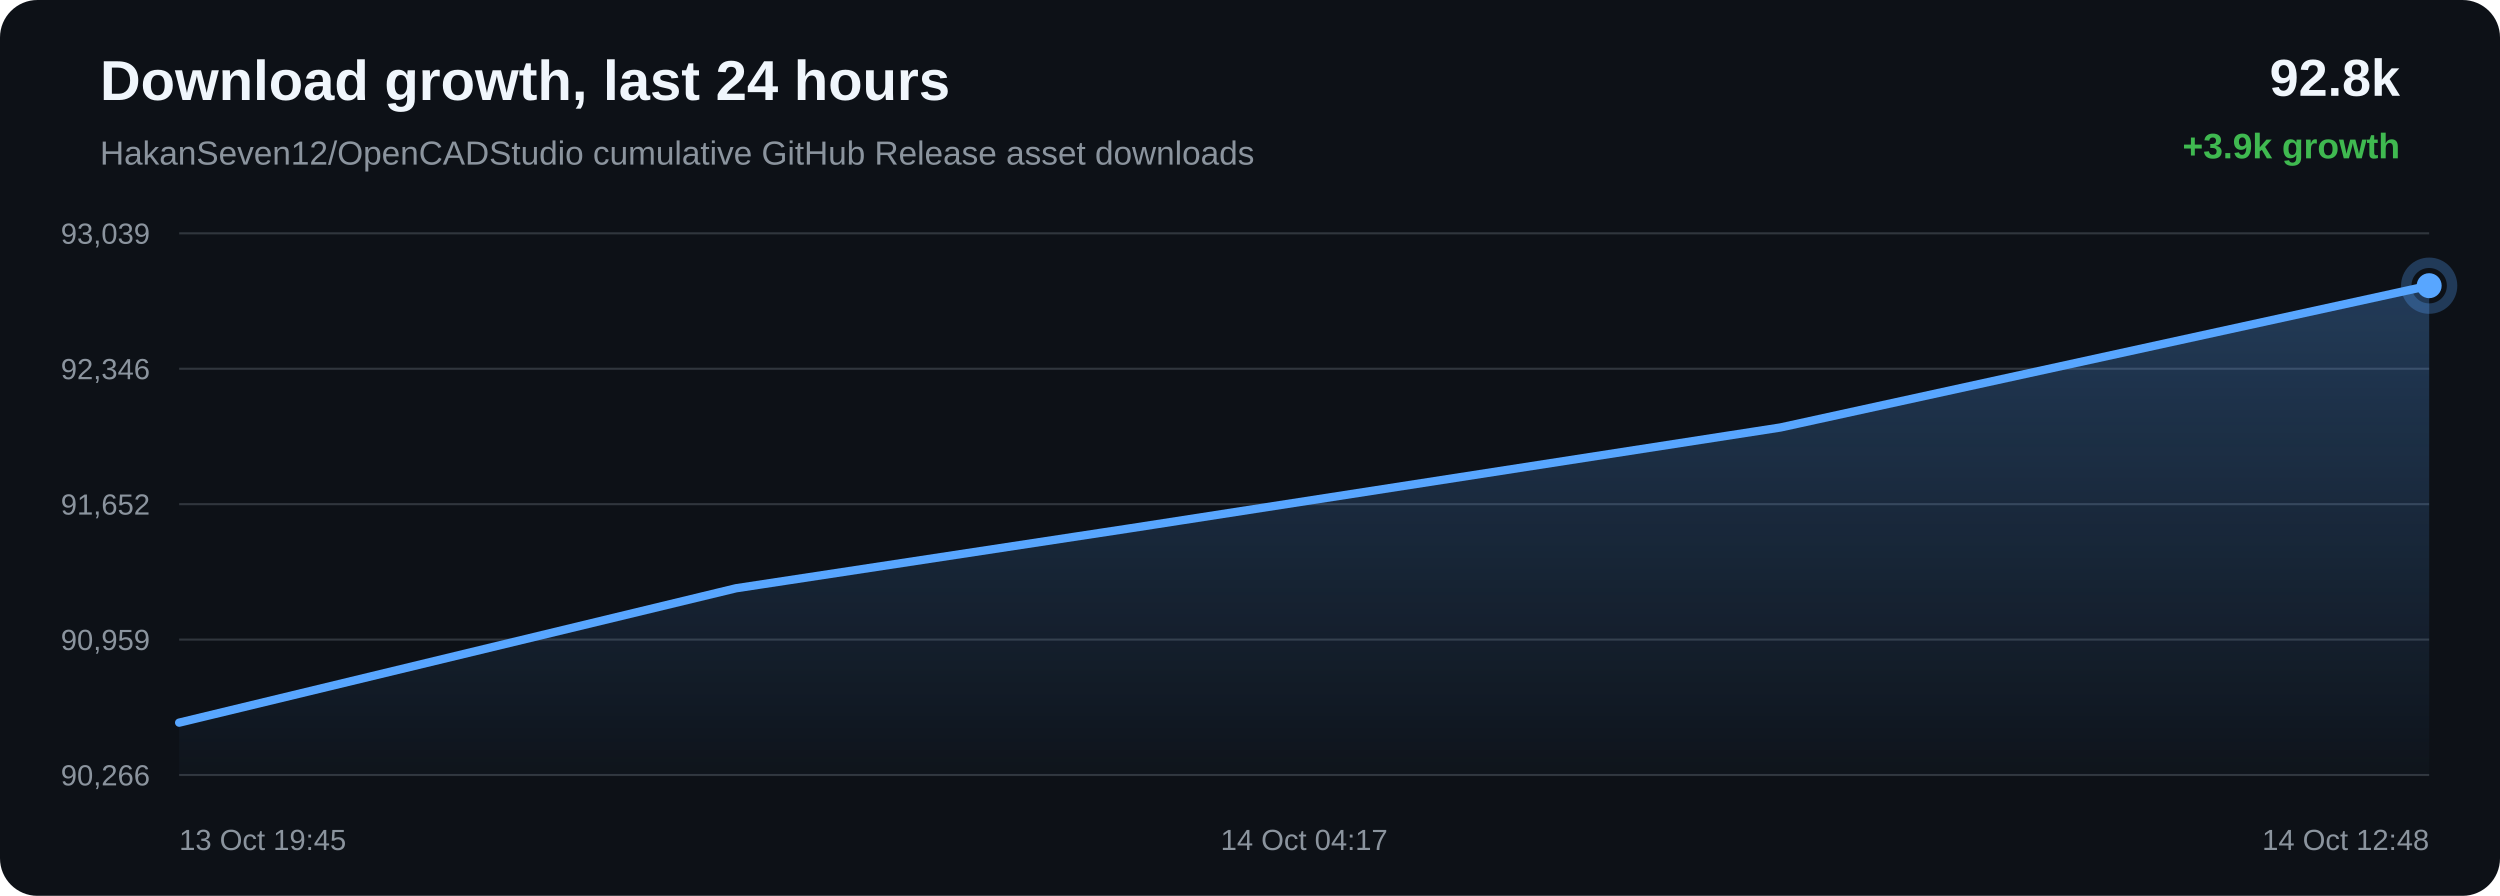
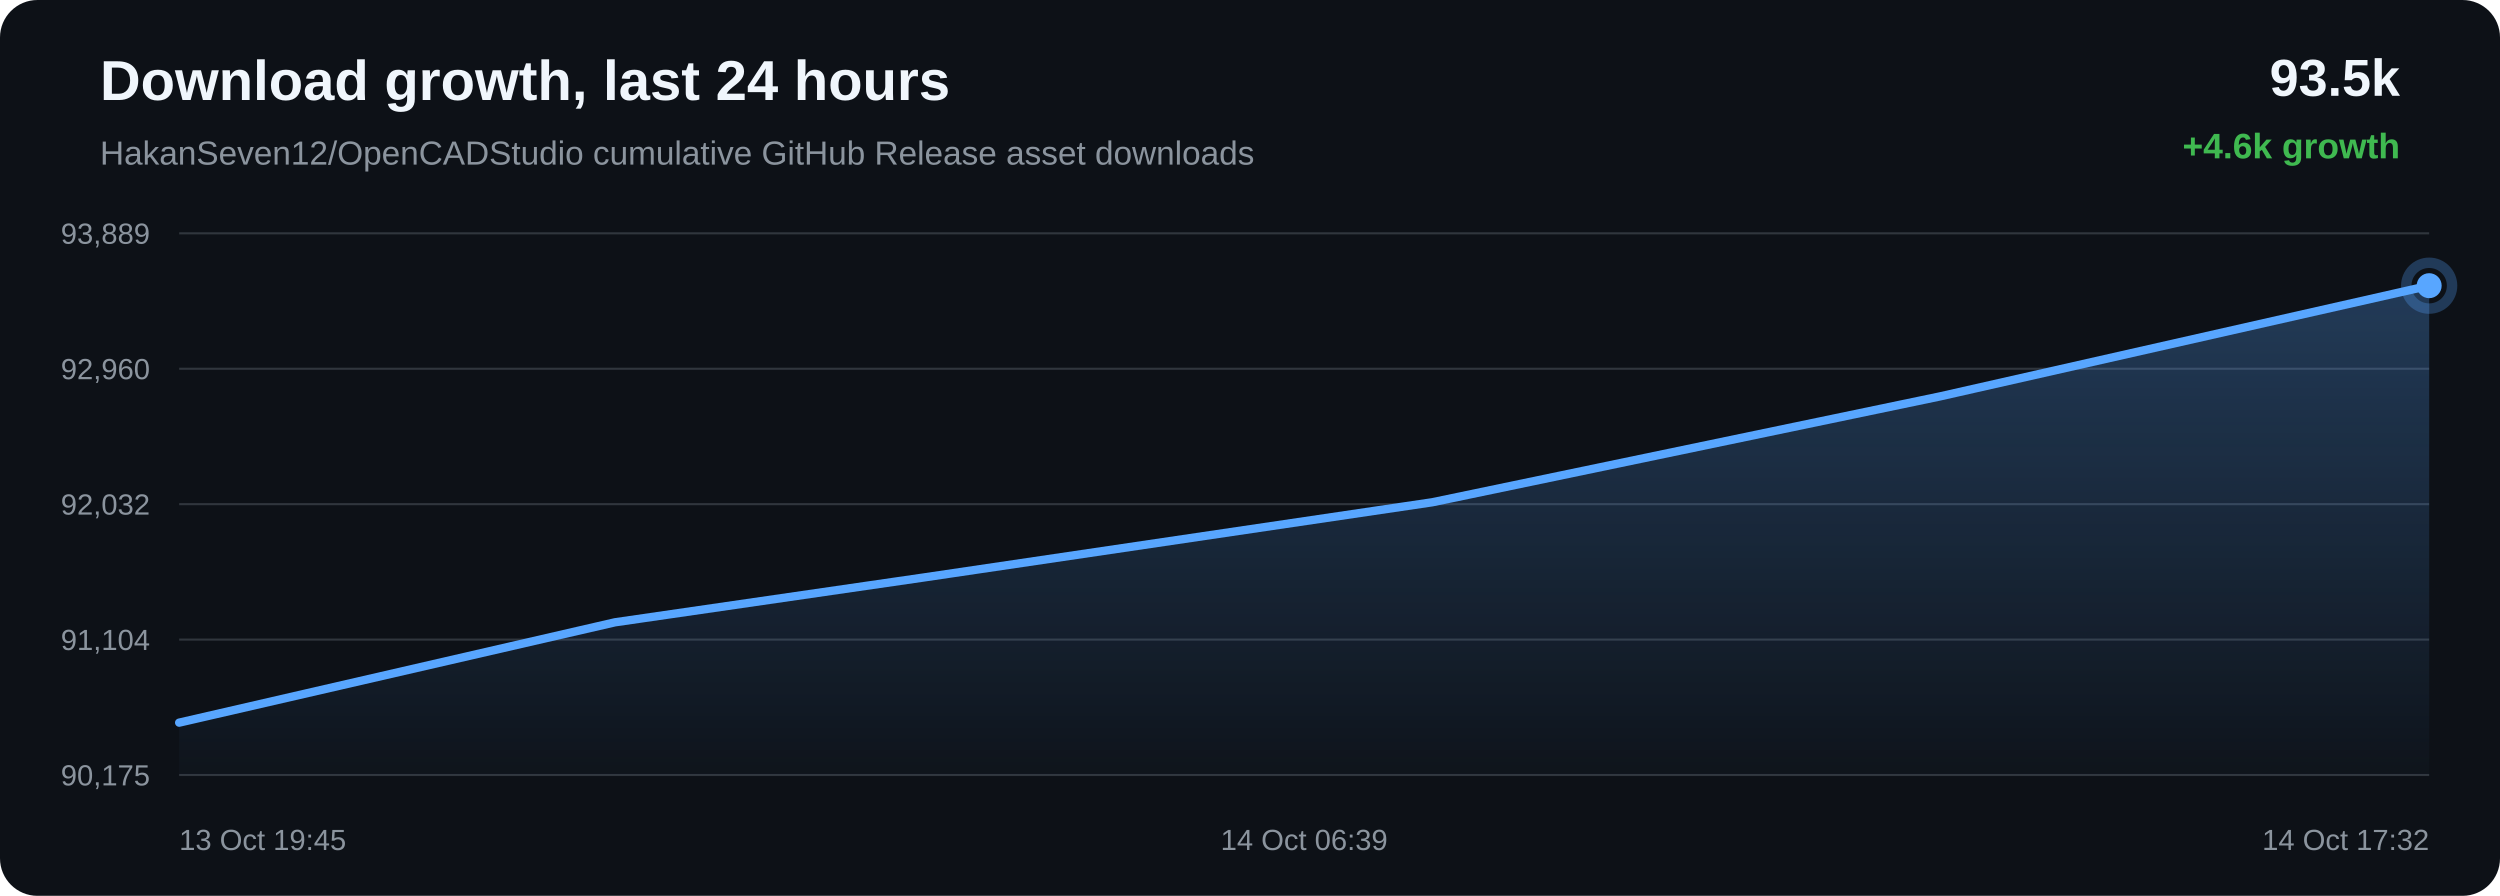
<svg xmlns="http://www.w3.org/2000/svg" width="1200" height="430" viewBox="0 0 1200 430">
  <defs>
    <linearGradient id="area" x1="0" x2="0" y1="0" y2="1">
      <stop offset="0%" stop-color="#58a6ff" stop-opacity="0.28" />
      <stop offset="100%" stop-color="#58a6ff" stop-opacity="0.02" />
    </linearGradient>
  </defs>
  <rect width="100%" height="100%" rx="18" fill="#0d1117" />
  <text x="48" y="48" fill="#f0f6fc" font-family="Arial, sans-serif" font-size="27" font-weight="700">Download growth, last 24 hours</text>
  <text x="48" y="79" fill="#8b949e" font-family="Arial, sans-serif" font-size="16">HakanSeven12/OpenCADStudio cumulative GitHub Release asset downloads</text>
-   <text x="1152" y="46" text-anchor="end" fill="#f0f6fc" font-family="Arial, sans-serif" font-size="25" font-weight="700">92.8k</text>
-   <text x="1152" y="76" text-anchor="end" fill="#3fb950" font-family="Arial, sans-serif" font-size="17" font-weight="700">+3.9k growth</text>
+   <text x="1152" y="46" text-anchor="end" fill="#f0f6fc" font-family="Arial, sans-serif" font-size="25" font-weight="700">93.5k</text>
+   <text x="1152" y="76" text-anchor="end" fill="#3fb950" font-family="Arial, sans-serif" font-size="17" font-weight="700">+4.6k growth</text>
  <line x1="86" y1="112.00" x2="1166" y2="112.00" stroke="#30363d" stroke-width="1" />
  <line x1="86" y1="177.00" x2="1166" y2="177.00" stroke="#30363d" stroke-width="1" />
  <line x1="86" y1="242.00" x2="1166" y2="242.00" stroke="#30363d" stroke-width="1" />
  <line x1="86" y1="307.00" x2="1166" y2="307.00" stroke="#30363d" stroke-width="1" />
  <line x1="86" y1="372.00" x2="1166" y2="372.00" stroke="#30363d" stroke-width="1" />
-   <text x="72" y="117.00" text-anchor="end" fill="#8b949e" font-family="Arial, sans-serif" font-size="14">93,039</text>
-   <text x="72" y="182.00" text-anchor="end" fill="#8b949e" font-family="Arial, sans-serif" font-size="14">92,346</text>
-   <text x="72" y="247.00" text-anchor="end" fill="#8b949e" font-family="Arial, sans-serif" font-size="14">91,652</text>
-   <text x="72" y="312.00" text-anchor="end" fill="#8b949e" font-family="Arial, sans-serif" font-size="14">90,959</text>
-   <text x="72" y="377.00" text-anchor="end" fill="#8b949e" font-family="Arial, sans-serif" font-size="14">90,266</text>
-   <path d="M 86.00 346.87 L 353.32 282.36 L 542.53 253.58 L 854.57 205.20 L 1166.00 137.13 L 1166.00 372.00 L 86.00 372.00 Z" fill="url(#area)" />
-   <path d="M 86.00 346.87 L 353.32 282.36 L 542.53 253.58 L 854.57 205.20 L 1166.00 137.13" fill="none" stroke="#58a6ff" stroke-width="4" stroke-linecap="round" stroke-linejoin="round" />
+   <text x="72" y="117.00" text-anchor="end" fill="#8b949e" font-family="Arial, sans-serif" font-size="14">93,889</text>
+   <text x="72" y="182.00" text-anchor="end" fill="#8b949e" font-family="Arial, sans-serif" font-size="14">92,960</text>
+   <text x="72" y="247.00" text-anchor="end" fill="#8b949e" font-family="Arial, sans-serif" font-size="14">92,032</text>
+   <text x="72" y="312.00" text-anchor="end" fill="#8b949e" font-family="Arial, sans-serif" font-size="14">91,104</text>
+   <text x="72" y="377.00" text-anchor="end" fill="#8b949e" font-family="Arial, sans-serif" font-size="14">90,175</text>
+   <path d="M 86.00 346.87 L 295.21 298.70 L 443.28 277.21 L 687.49 241.09 L 931.22 190.27 L 1166.00 137.13 L 1166.00 372.00 L 86.00 372.00 Z" fill="url(#area)" />
+   <path d="M 86.00 346.87 L 295.21 298.70 L 443.28 277.21 L 687.49 241.09 L 931.22 190.27 L 1166.00 137.13" fill="none" stroke="#58a6ff" stroke-width="4" stroke-linecap="round" stroke-linejoin="round" />
  <circle cx="1166.00" cy="137.13" r="6" fill="#58a6ff" />
  <circle cx="1166.00" cy="137.13" r="11" fill="none" stroke="#58a6ff" stroke-opacity="0.28" stroke-width="5" />
  <text x="86.00" y="408" text-anchor="start" fill="#8b949e" font-family="Arial, sans-serif" font-size="14">13 Oct 19:45</text>
-   <text x="626.00" y="408" text-anchor="middle" fill="#8b949e" font-family="Arial, sans-serif" font-size="14">14 Oct 04:17</text>
-   <text x="1166.00" y="408" text-anchor="end" fill="#8b949e" font-family="Arial, sans-serif" font-size="14">14 Oct 12:48</text>
+   <text x="626.00" y="408" text-anchor="middle" fill="#8b949e" font-family="Arial, sans-serif" font-size="14">14 Oct 06:39</text>
+   <text x="1166.00" y="408" text-anchor="end" fill="#8b949e" font-family="Arial, sans-serif" font-size="14">14 Oct 17:32</text>
</svg>
